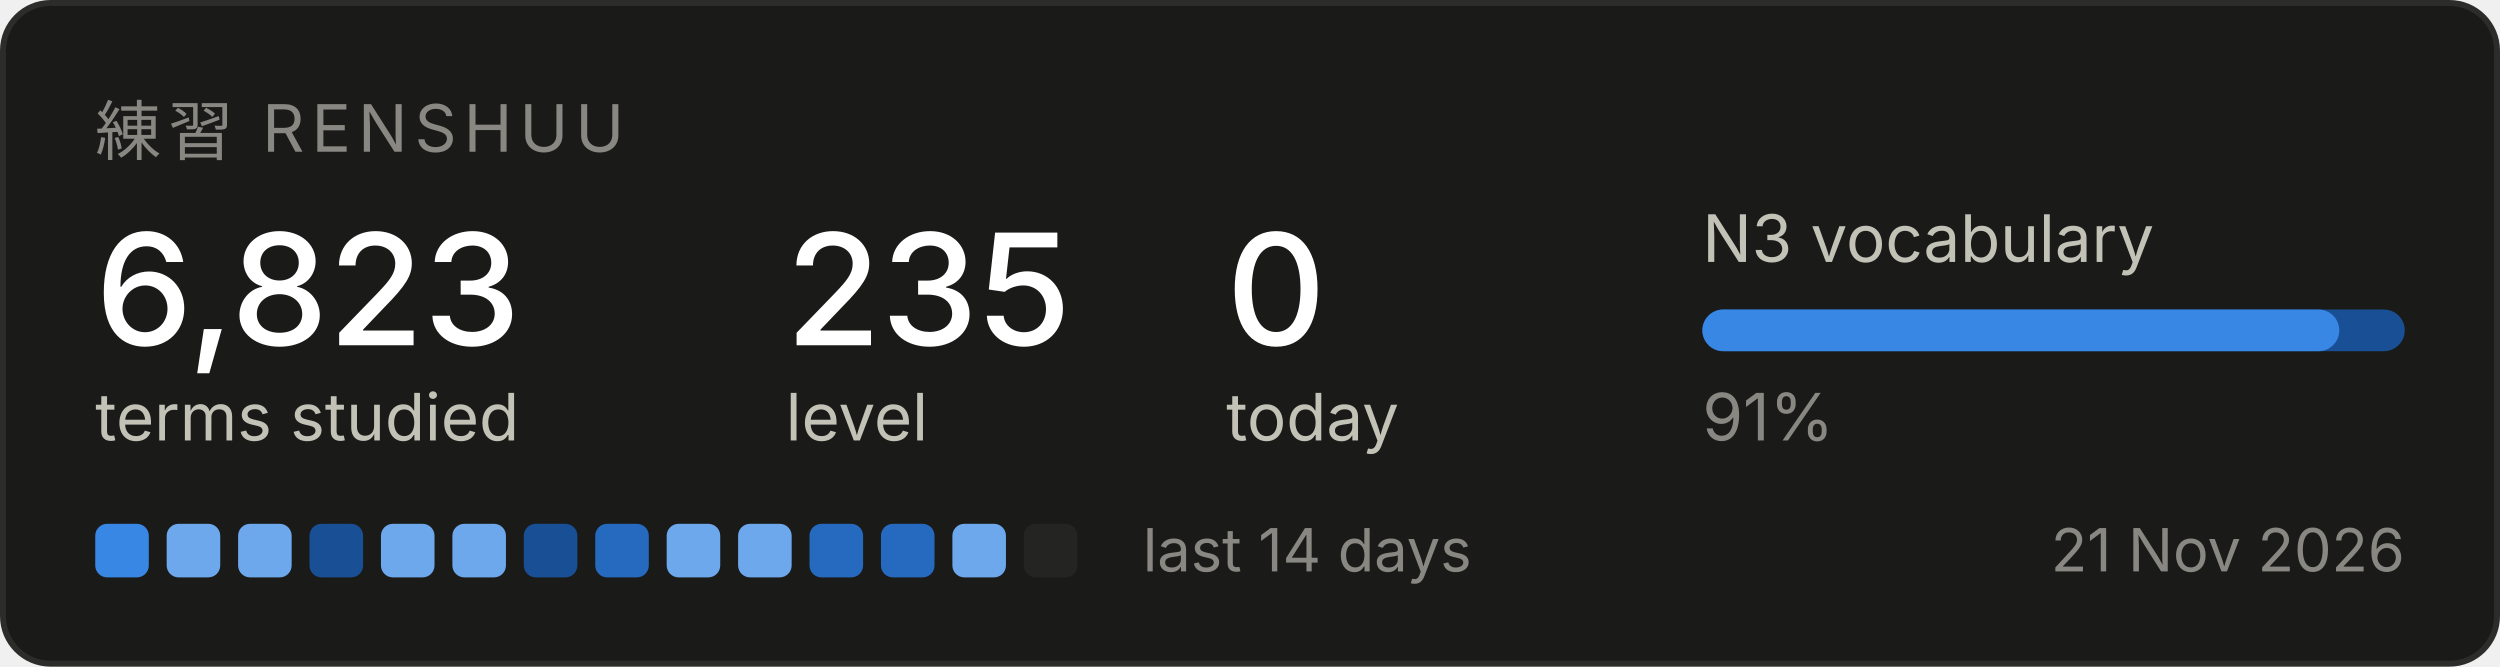
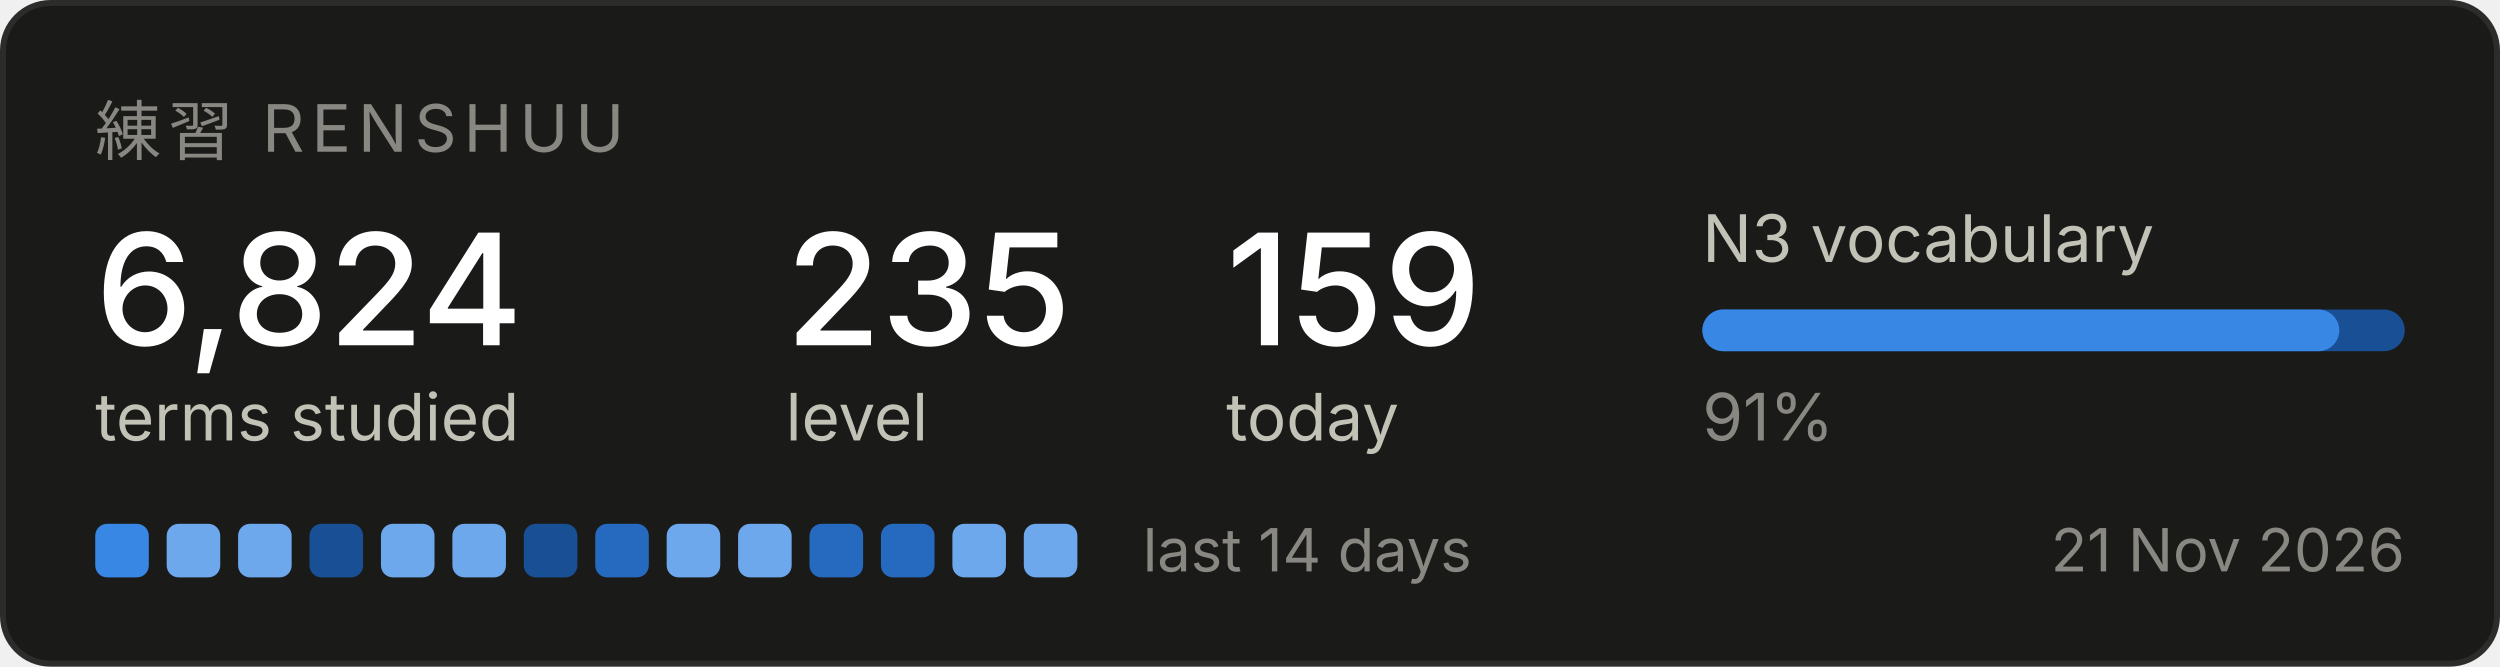
<svg xmlns="http://www.w3.org/2000/svg" width="420" height="112" viewBox="0 0 420 112" role="img" aria-label="Renshuu study progress">
  <rect x="0.5" y="0.5" width="419" height="111" rx="8" fill="#1a1a19" stroke="#2c2c2a" />
  <text x="16" y="26" font-family="system-ui, -apple-system, Segoe UI, sans-serif" font-size="11" fill="#898781" letter-spacing="1.2">練習  RENSHUU</text>
-   <text x="16" y="58" font-family="system-ui, -apple-system, Segoe UI, sans-serif" font-size="26" fill="#ffffff" font-weight="500">6,823</text>
+   <text x="16" y="58" font-family="system-ui, -apple-system, Segoe UI, sans-serif" font-size="26" fill="#ffffff" font-weight="500">6,824</text>
  <text x="16" y="74" font-family="system-ui, -apple-system, Segoe UI, sans-serif" font-size="11" fill="#c3c2b7">terms studied</text>
  <text x="132" y="58" font-family="system-ui, -apple-system, Segoe UI, sans-serif" font-size="26" fill="#ffffff" font-weight="500">235</text>
  <text x="132" y="74" font-family="system-ui, -apple-system, Segoe UI, sans-serif" font-size="11" fill="#c3c2b7">level</text>
-   <text x="206" y="58" font-family="system-ui, -apple-system, Segoe UI, sans-serif" font-size="26" fill="#ffffff" font-weight="500">0</text>
+   <text x="206" y="58" font-family="system-ui, -apple-system, Segoe UI, sans-serif" font-size="26" fill="#ffffff" font-weight="500">159</text>
  <text x="206" y="74" font-family="system-ui, -apple-system, Segoe UI, sans-serif" font-size="11" fill="#c3c2b7">today</text>
  <text x="286" y="44" font-family="system-ui, -apple-system, Segoe UI, sans-serif" font-size="11" fill="#c3c2b7">N3 vocabulary</text>
  <rect x="286" y="52" width="118" height="7" rx="3.5" fill="#184f95" />
  <rect x="286" y="52" width="107" height="7" rx="3.5" fill="#3987e5" />
  <text x="286" y="74" font-family="system-ui, -apple-system, Segoe UI, sans-serif" font-size="11" fill="#898781">91%</text>
  <rect x="16" y="88" width="9" height="9" rx="2" fill="#3987e5" />
  <rect x="28" y="88" width="9" height="9" rx="2" fill="#6da7ec" />
  <rect x="40" y="88" width="9" height="9" rx="2" fill="#6da7ec" />
  <rect x="52" y="88" width="9" height="9" rx="2" fill="#184f95" />
  <rect x="64" y="88" width="9" height="9" rx="2" fill="#6da7ec" />
  <rect x="76" y="88" width="9" height="9" rx="2" fill="#6da7ec" />
  <rect x="88" y="88" width="9" height="9" rx="2" fill="#184f95" />
  <rect x="100" y="88" width="9" height="9" rx="2" fill="#256abf" />
  <rect x="112" y="88" width="9" height="9" rx="2" fill="#6da7ec" />
  <rect x="124" y="88" width="9" height="9" rx="2" fill="#6da7ec" />
  <rect x="136" y="88" width="9" height="9" rx="2" fill="#256abf" />
  <rect x="148" y="88" width="9" height="9" rx="2" fill="#256abf" />
  <rect x="160" y="88" width="9" height="9" rx="2" fill="#6da7ec" />
-   <rect x="172" y="88" width="9" height="9" rx="2" fill="#242423" />
+   <rect x="172" y="88" width="9" height="9" rx="2" fill="#6da7ec" />
  <text x="192" y="96" font-family="system-ui, -apple-system, Segoe UI, sans-serif" font-size="10" fill="#898781">last 14 days</text>
  <text x="404" y="96" font-family="system-ui, -apple-system, Segoe UI, sans-serif" font-size="10" fill="#898781" text-anchor="end">21 Nov 2026</text>
</svg>
